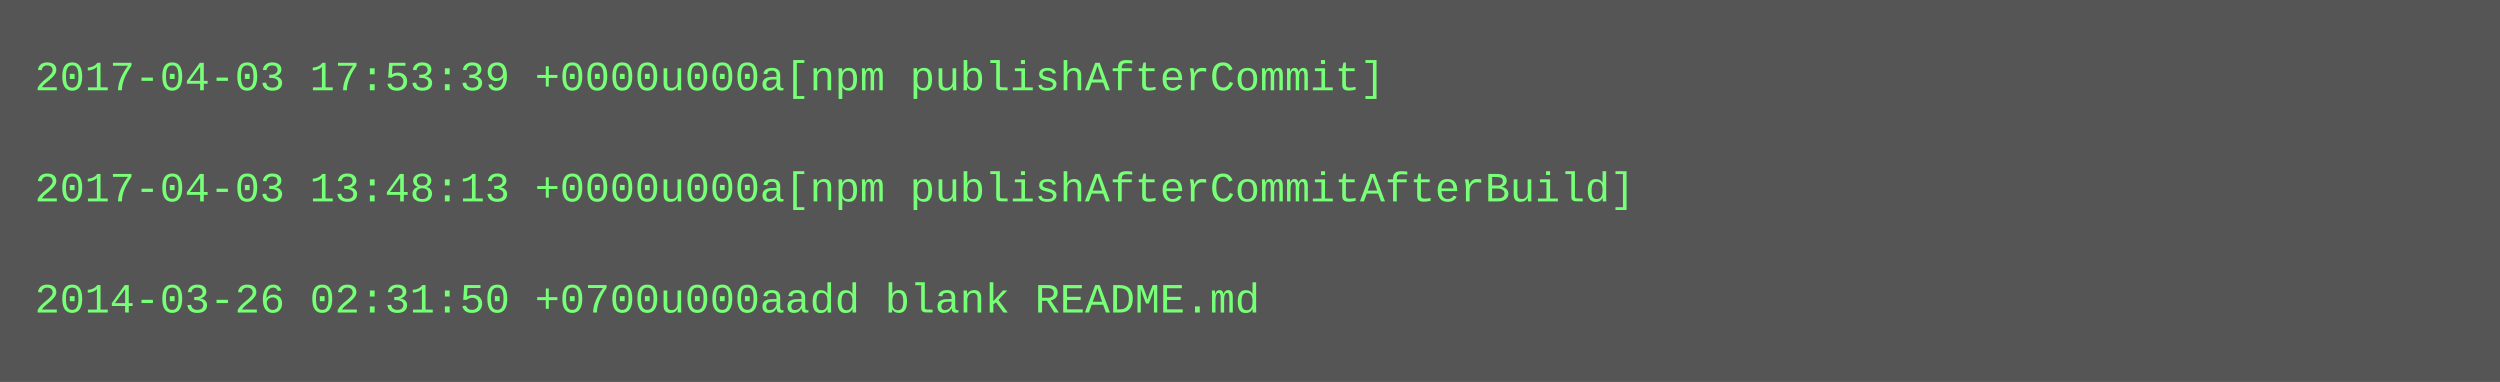
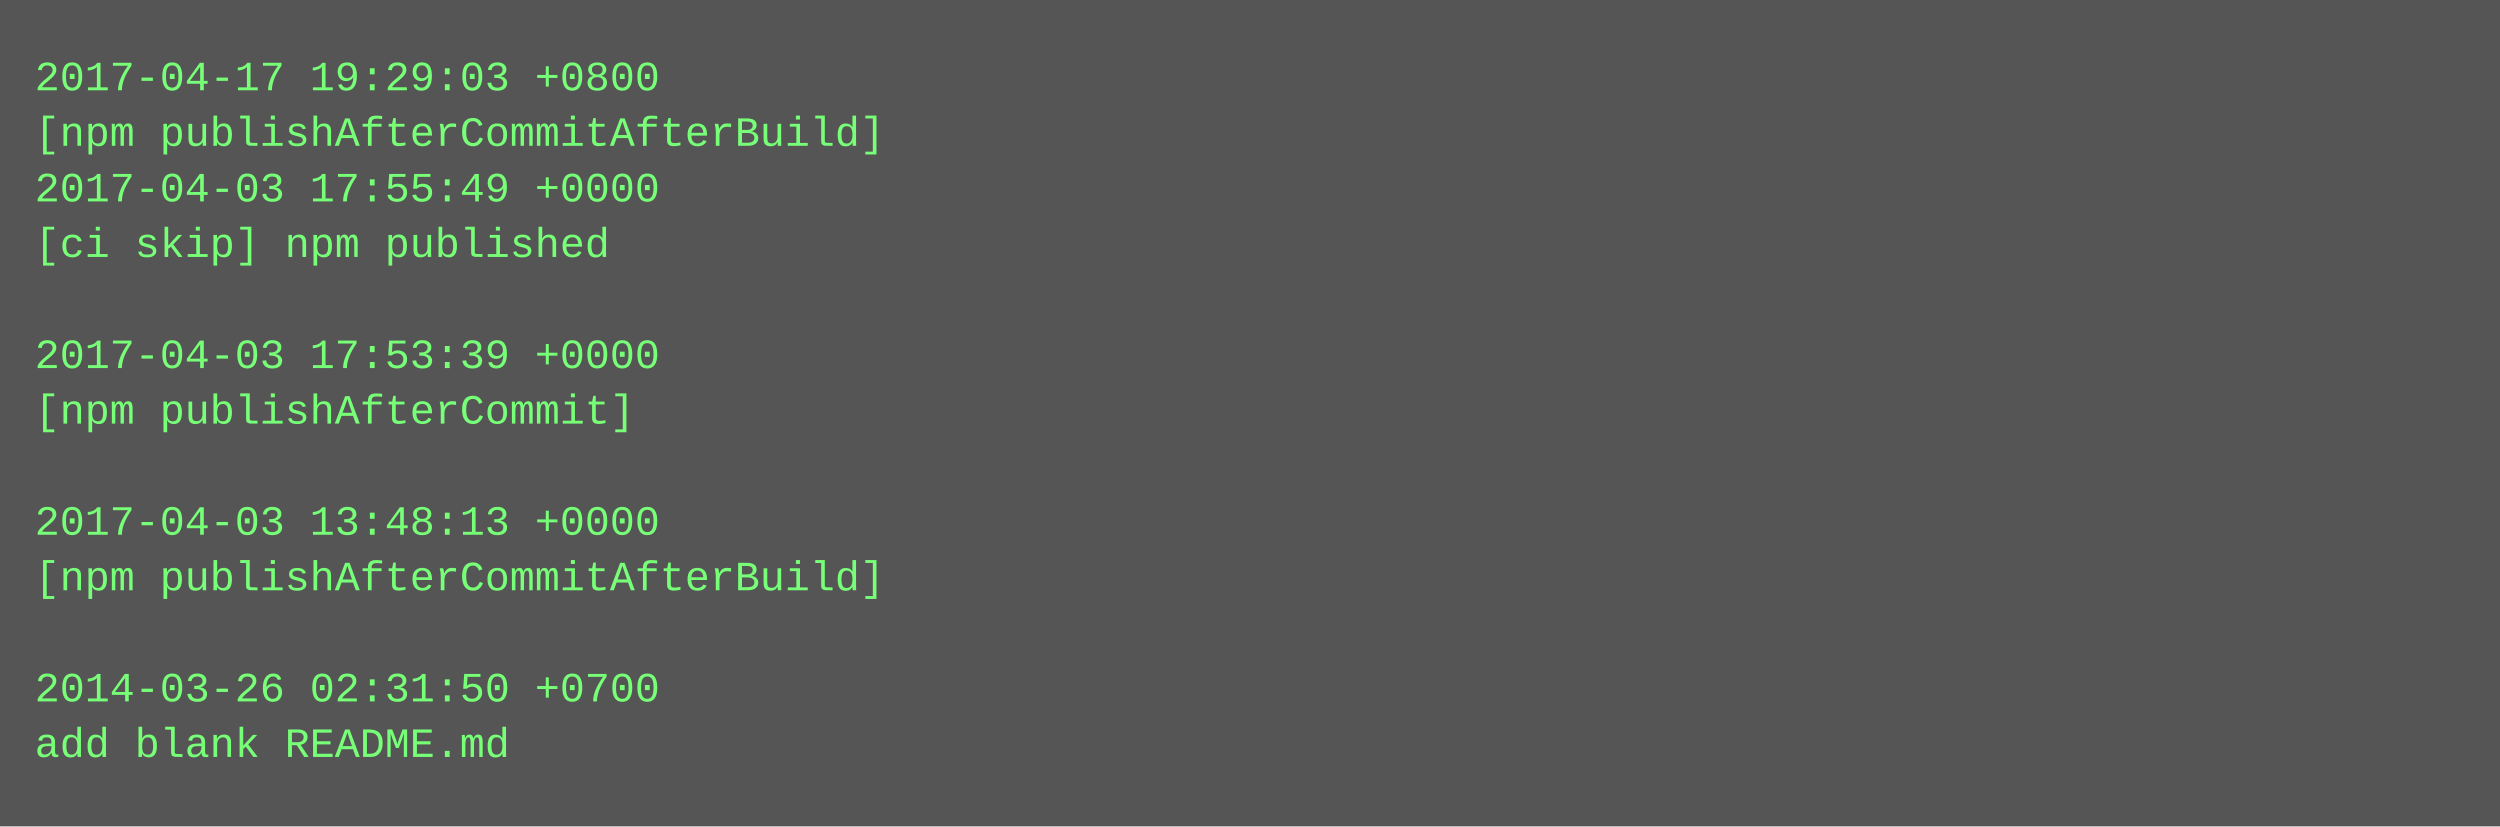
- <svg xmlns="http://www.w3.org/2000/svg" height="110" width="720">
-   <rect height="110" fill="#555" width="720" />
+ <svg xmlns="http://www.w3.org/2000/svg" height="238" width="720">
+   <rect height="238" fill="#555" width="720" />
  <text fill="#7f7" font-family="Courier New" font-size="12" xml:space="preserve">
-     <tspan x="10" y="26">2017-04-03 17:53:39 +0000u000a[npm publishAfterCommit]</tspan>
-     <tspan x="10" y="42" />
-     <tspan x="10" y="58">2017-04-03 13:48:13 +0000u000a[npm publishAfterCommitAfterBuild]</tspan>
-     <tspan x="10" y="74" />
-     <tspan x="10" y="90">2014-03-26 02:31:50 +0700u000aadd blank README.md</tspan>
+     <tspan x="10" y="26">2017-04-17 19:29:03 +0800</tspan>
+     <tspan x="10" y="42">[npm publishAfterCommitAfterBuild]</tspan>
+     <tspan x="10" y="58">2017-04-03 17:55:49 +0000</tspan>
+     <tspan x="10" y="74">[ci skip] npm published</tspan>
+     <tspan x="10" y="90" />
+     <tspan x="10" y="106">2017-04-03 17:53:39 +0000</tspan>
+     <tspan x="10" y="122">[npm publishAfterCommit]</tspan>
+     <tspan x="10" y="138" />
+     <tspan x="10" y="154">2017-04-03 13:48:13 +0000</tspan>
+     <tspan x="10" y="170">[npm publishAfterCommitAfterBuild]</tspan>
+     <tspan x="10" y="186" />
+     <tspan x="10" y="202">2014-03-26 02:31:50 +0700</tspan>
+     <tspan x="10" y="218">add blank README.md</tspan>
  </text>
</svg>
